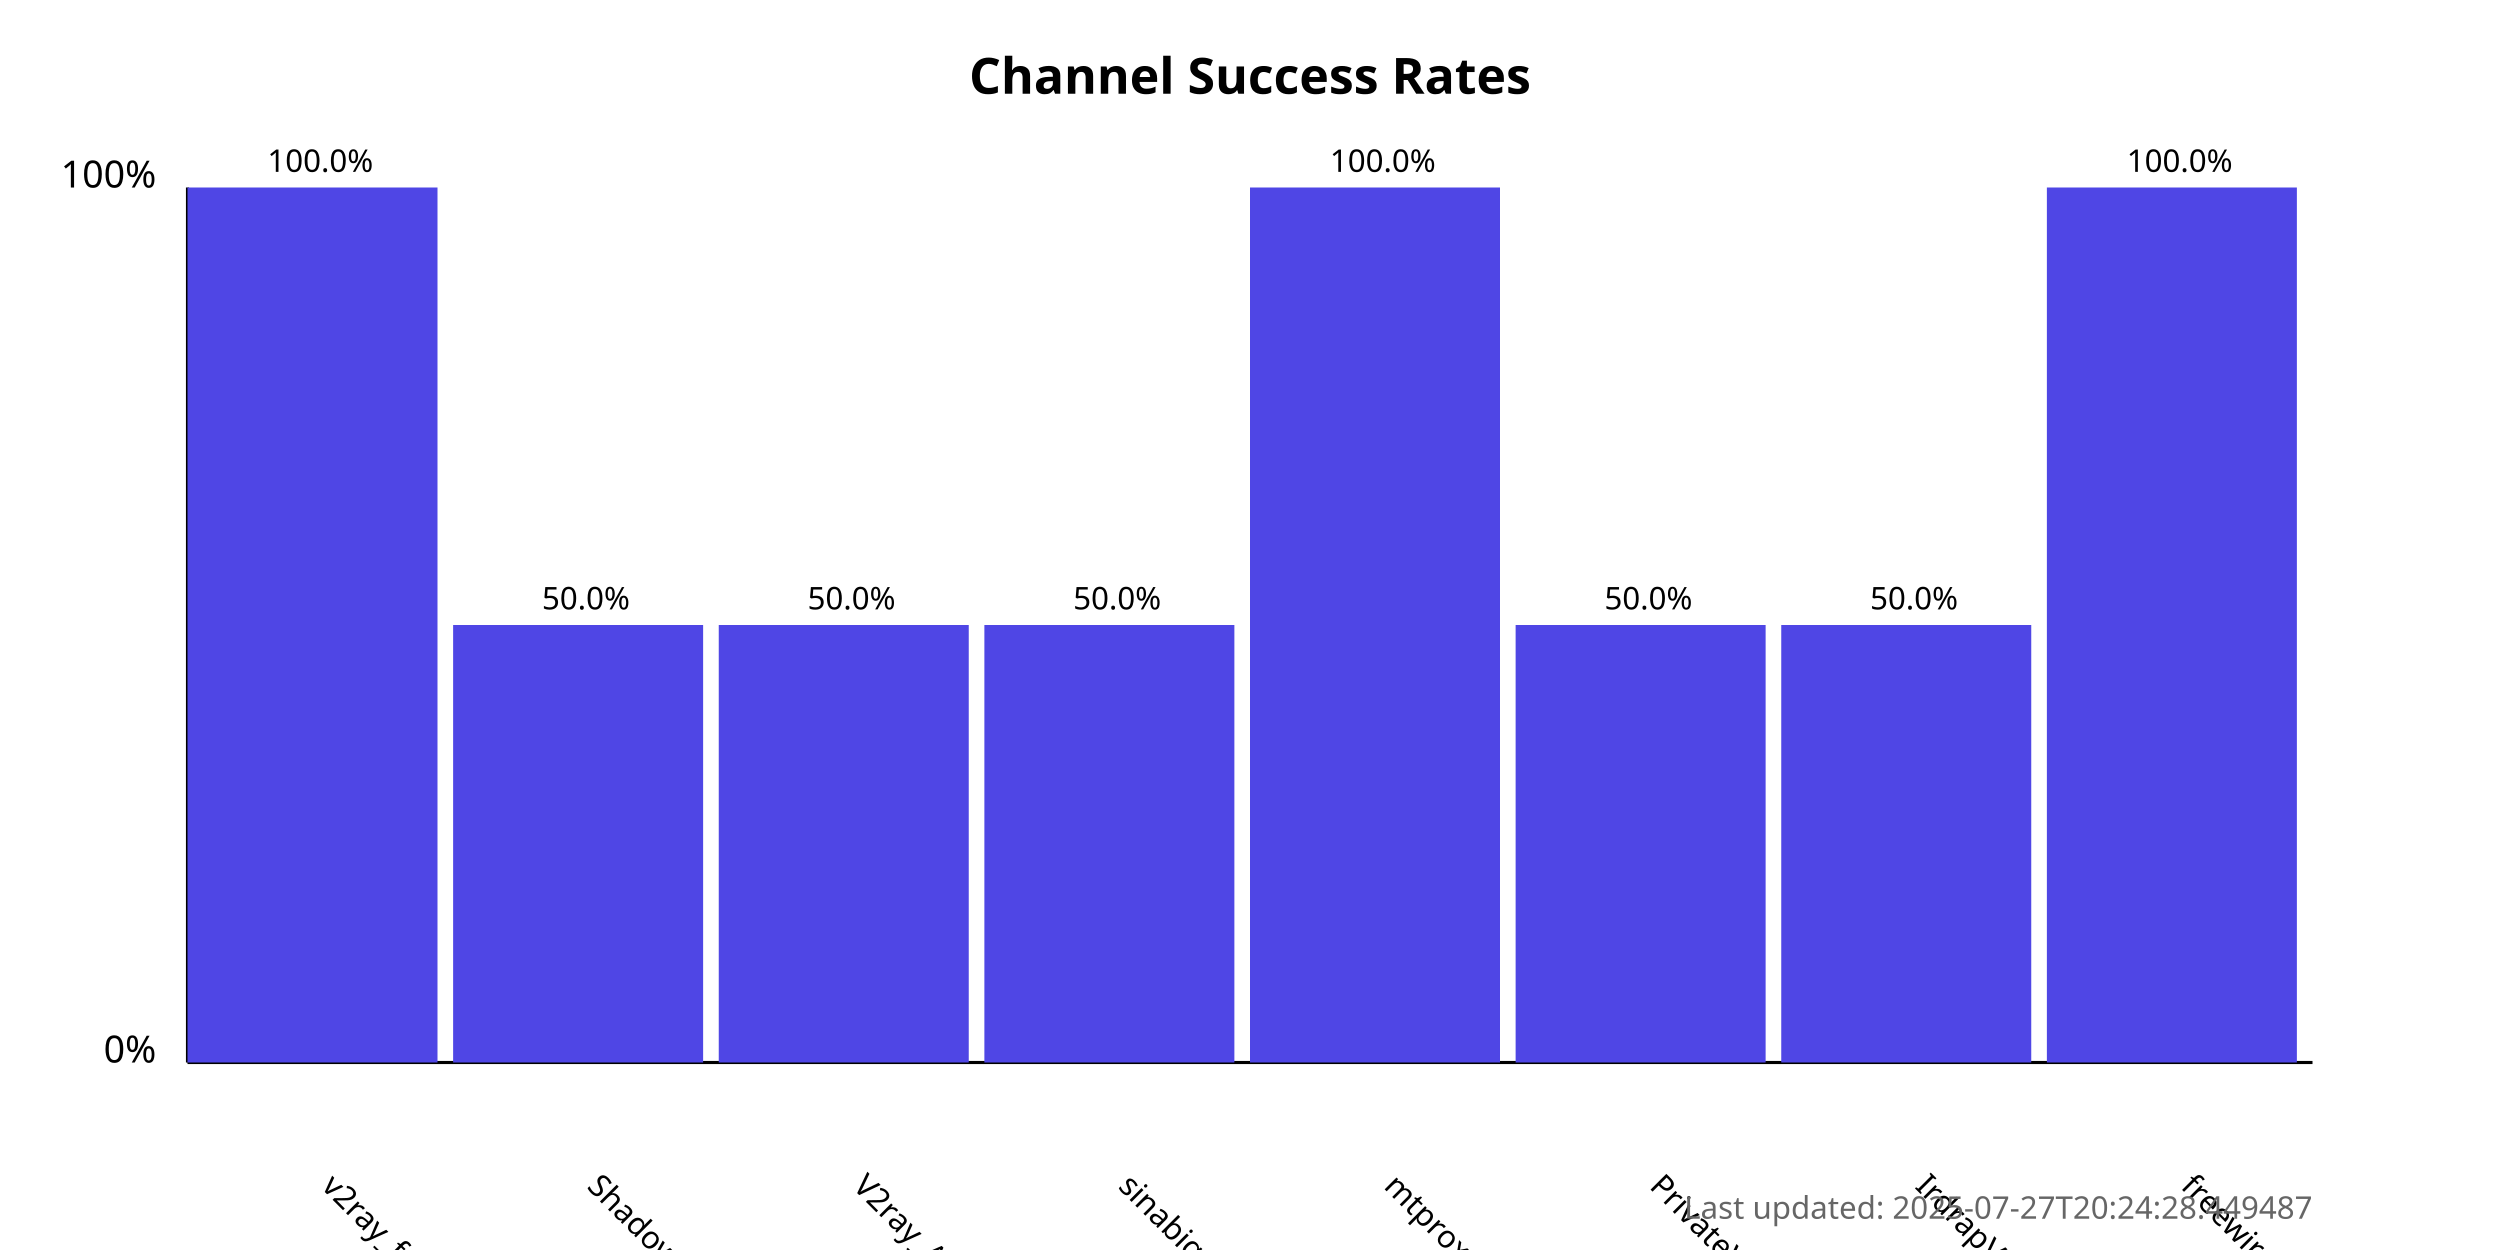
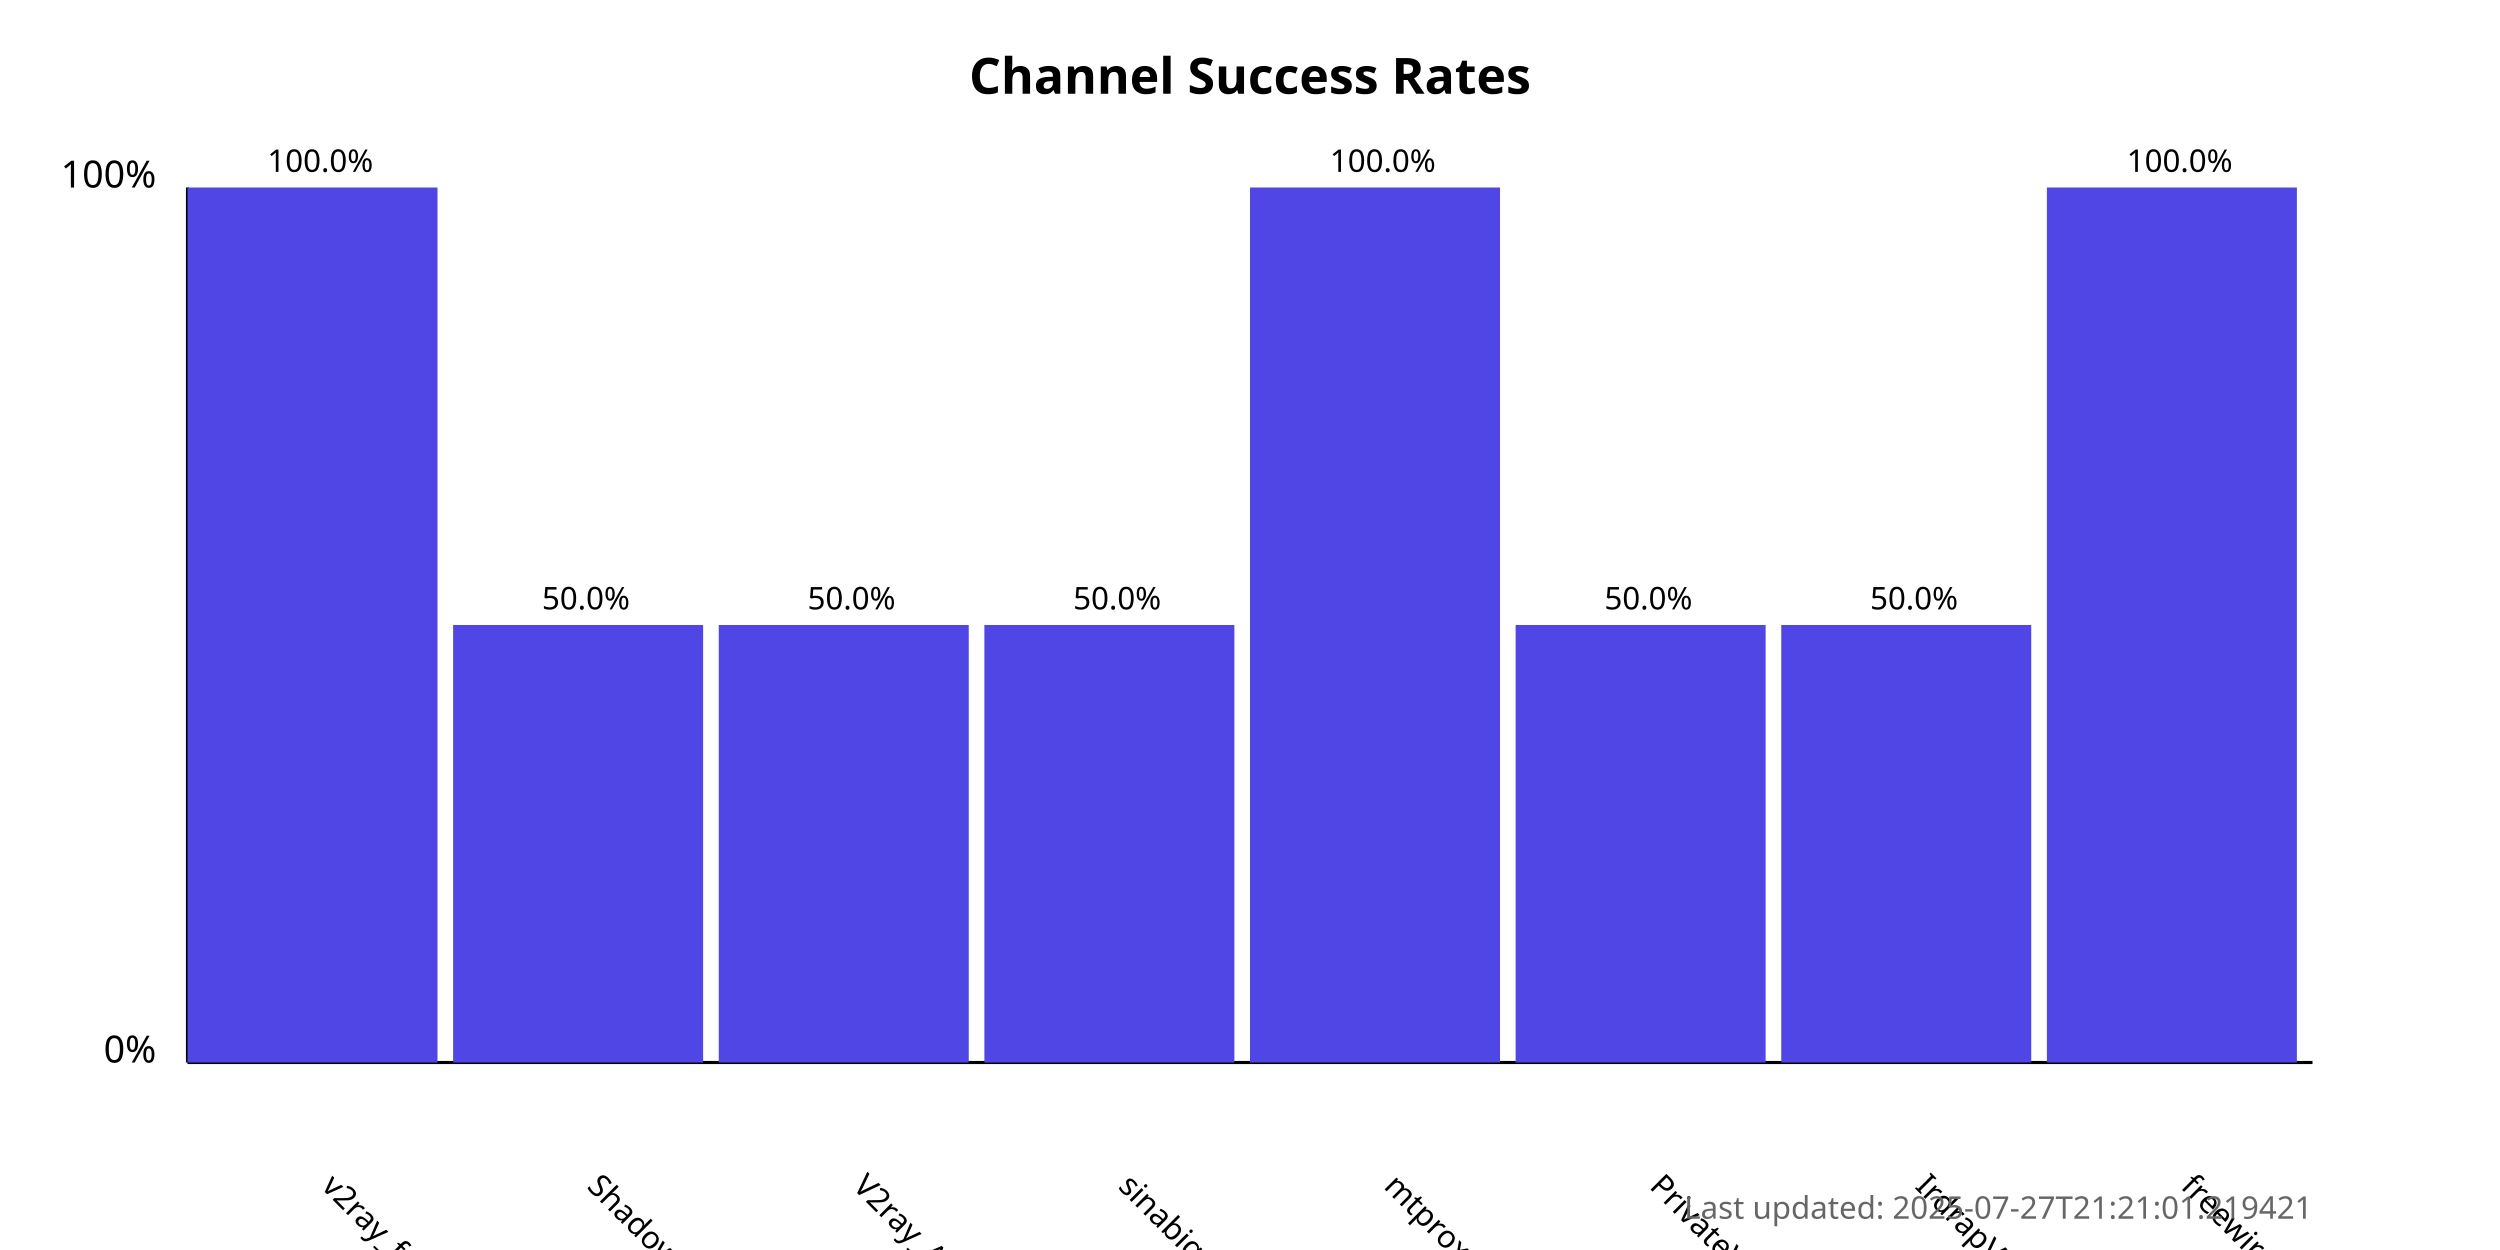
<svg xmlns="http://www.w3.org/2000/svg" width="800" height="400">
  <style>
            .chart-title { font: bold 16px sans-serif; }
            .axis-label { font: 12px sans-serif; }
            .tick-label { font: 10px sans-serif; }
            .bar { fill: #4f46e5; }
            .bar:hover { fill: #6366f1; }
            .timestamp { font: 10px sans-serif; fill: #666; }
        </style>
  <text x="400.0" y="30" text-anchor="middle" class="chart-title">
            Channel Success Rates
        </text>
  <line x1="60" y1="340" x2="60" y2="60" stroke="black" stroke-width="1" />
  <line x1="60" y1="340" x2="740" y2="340" stroke="black" stroke-width="1" />
  <text x="50" y="340" text-anchor="end" class="axis-label">0%</text>
  <text x="50" y="60" text-anchor="end" class="axis-label">100%</text>
  <g>
    <rect x="60" y="60.0" width="80.0" height="280.0" class="bar" />
    <text x="102.5" y="380" transform="rotate(45, 102.5, 380)" text-anchor="start" class="tick-label">
                v2ray_free_conf
            </text>
    <text x="102.5" y="55.0" text-anchor="middle" class="tick-label">
                100.0%
            </text>
  </g>
  <g>
    <rect x="145.0" y="200.0" width="80.0" height="140.0" class="bar" />
    <text x="187.5" y="380" transform="rotate(45, 187.5, 380)" text-anchor="start" class="tick-label">
                ShadowProxy66
            </text>
    <text x="187.5" y="195.0" text-anchor="middle" class="tick-label">
                50.0%
            </text>
  </g>
  <g>
    <rect x="230.0" y="200.0" width="80.0" height="140.0" class="bar" />
    <text x="272.5" y="380" transform="rotate(45, 272.5, 380)" text-anchor="start" class="tick-label">
                V2ray_Alpha
            </text>
    <text x="272.5" y="195.0" text-anchor="middle" class="tick-label">
                50.0%
            </text>
  </g>
  <g>
    <rect x="315.0" y="200.0" width="80.0" height="140.0" class="bar" />
    <text x="357.5" y="380" transform="rotate(45, 357.5, 380)" text-anchor="start" class="tick-label">
                sinabigo
            </text>
    <text x="357.5" y="195.0" text-anchor="middle" class="tick-label">
                50.0%
            </text>
  </g>
  <g>
    <rect x="400.0" y="60.0" width="80.0" height="280.0" class="bar" />
    <text x="442.5" y="380" transform="rotate(45, 442.5, 380)" text-anchor="start" class="tick-label">
                mtproxy_lists
            </text>
    <text x="442.5" y="55.0" text-anchor="middle" class="tick-label">
                100.0%
            </text>
  </g>
  <g>
    <rect x="485.0" y="200.0" width="80.0" height="140.0" class="bar" />
    <text x="527.5" y="380" transform="rotate(45, 527.5, 380)" text-anchor="start" class="tick-label">
                PrivateVPNs
            </text>
    <text x="527.5" y="195.0" text-anchor="middle" class="tick-label">
                50.0%
            </text>
  </g>
  <g>
    <rect x="570.0" y="200.0" width="80.0" height="140.0" class="bar" />
    <text x="612.5" y="380" transform="rotate(45, 612.5, 380)" text-anchor="start" class="tick-label">
                IrdrapVPNnews
            </text>
    <text x="612.5" y="195.0" text-anchor="middle" class="tick-label">
                50.0%
            </text>
  </g>
  <g>
    <rect x="655.0" y="60.0" width="80.0" height="280.0" class="bar" />
    <text x="697.5" y="380" transform="rotate(45, 697.5, 380)" text-anchor="start" class="tick-label">
                freewireguard
            </text>
    <text x="697.5" y="55.0" text-anchor="middle" class="tick-label">
                100.0%
            </text>
  </g>
  <text x="740" y="390" text-anchor="end" class="timestamp">
-             Last updated: 2025-07-27T20:24:28.449487
+             Last updated: 2025-07-27T21:21:01.219421
        </text>
</svg>
